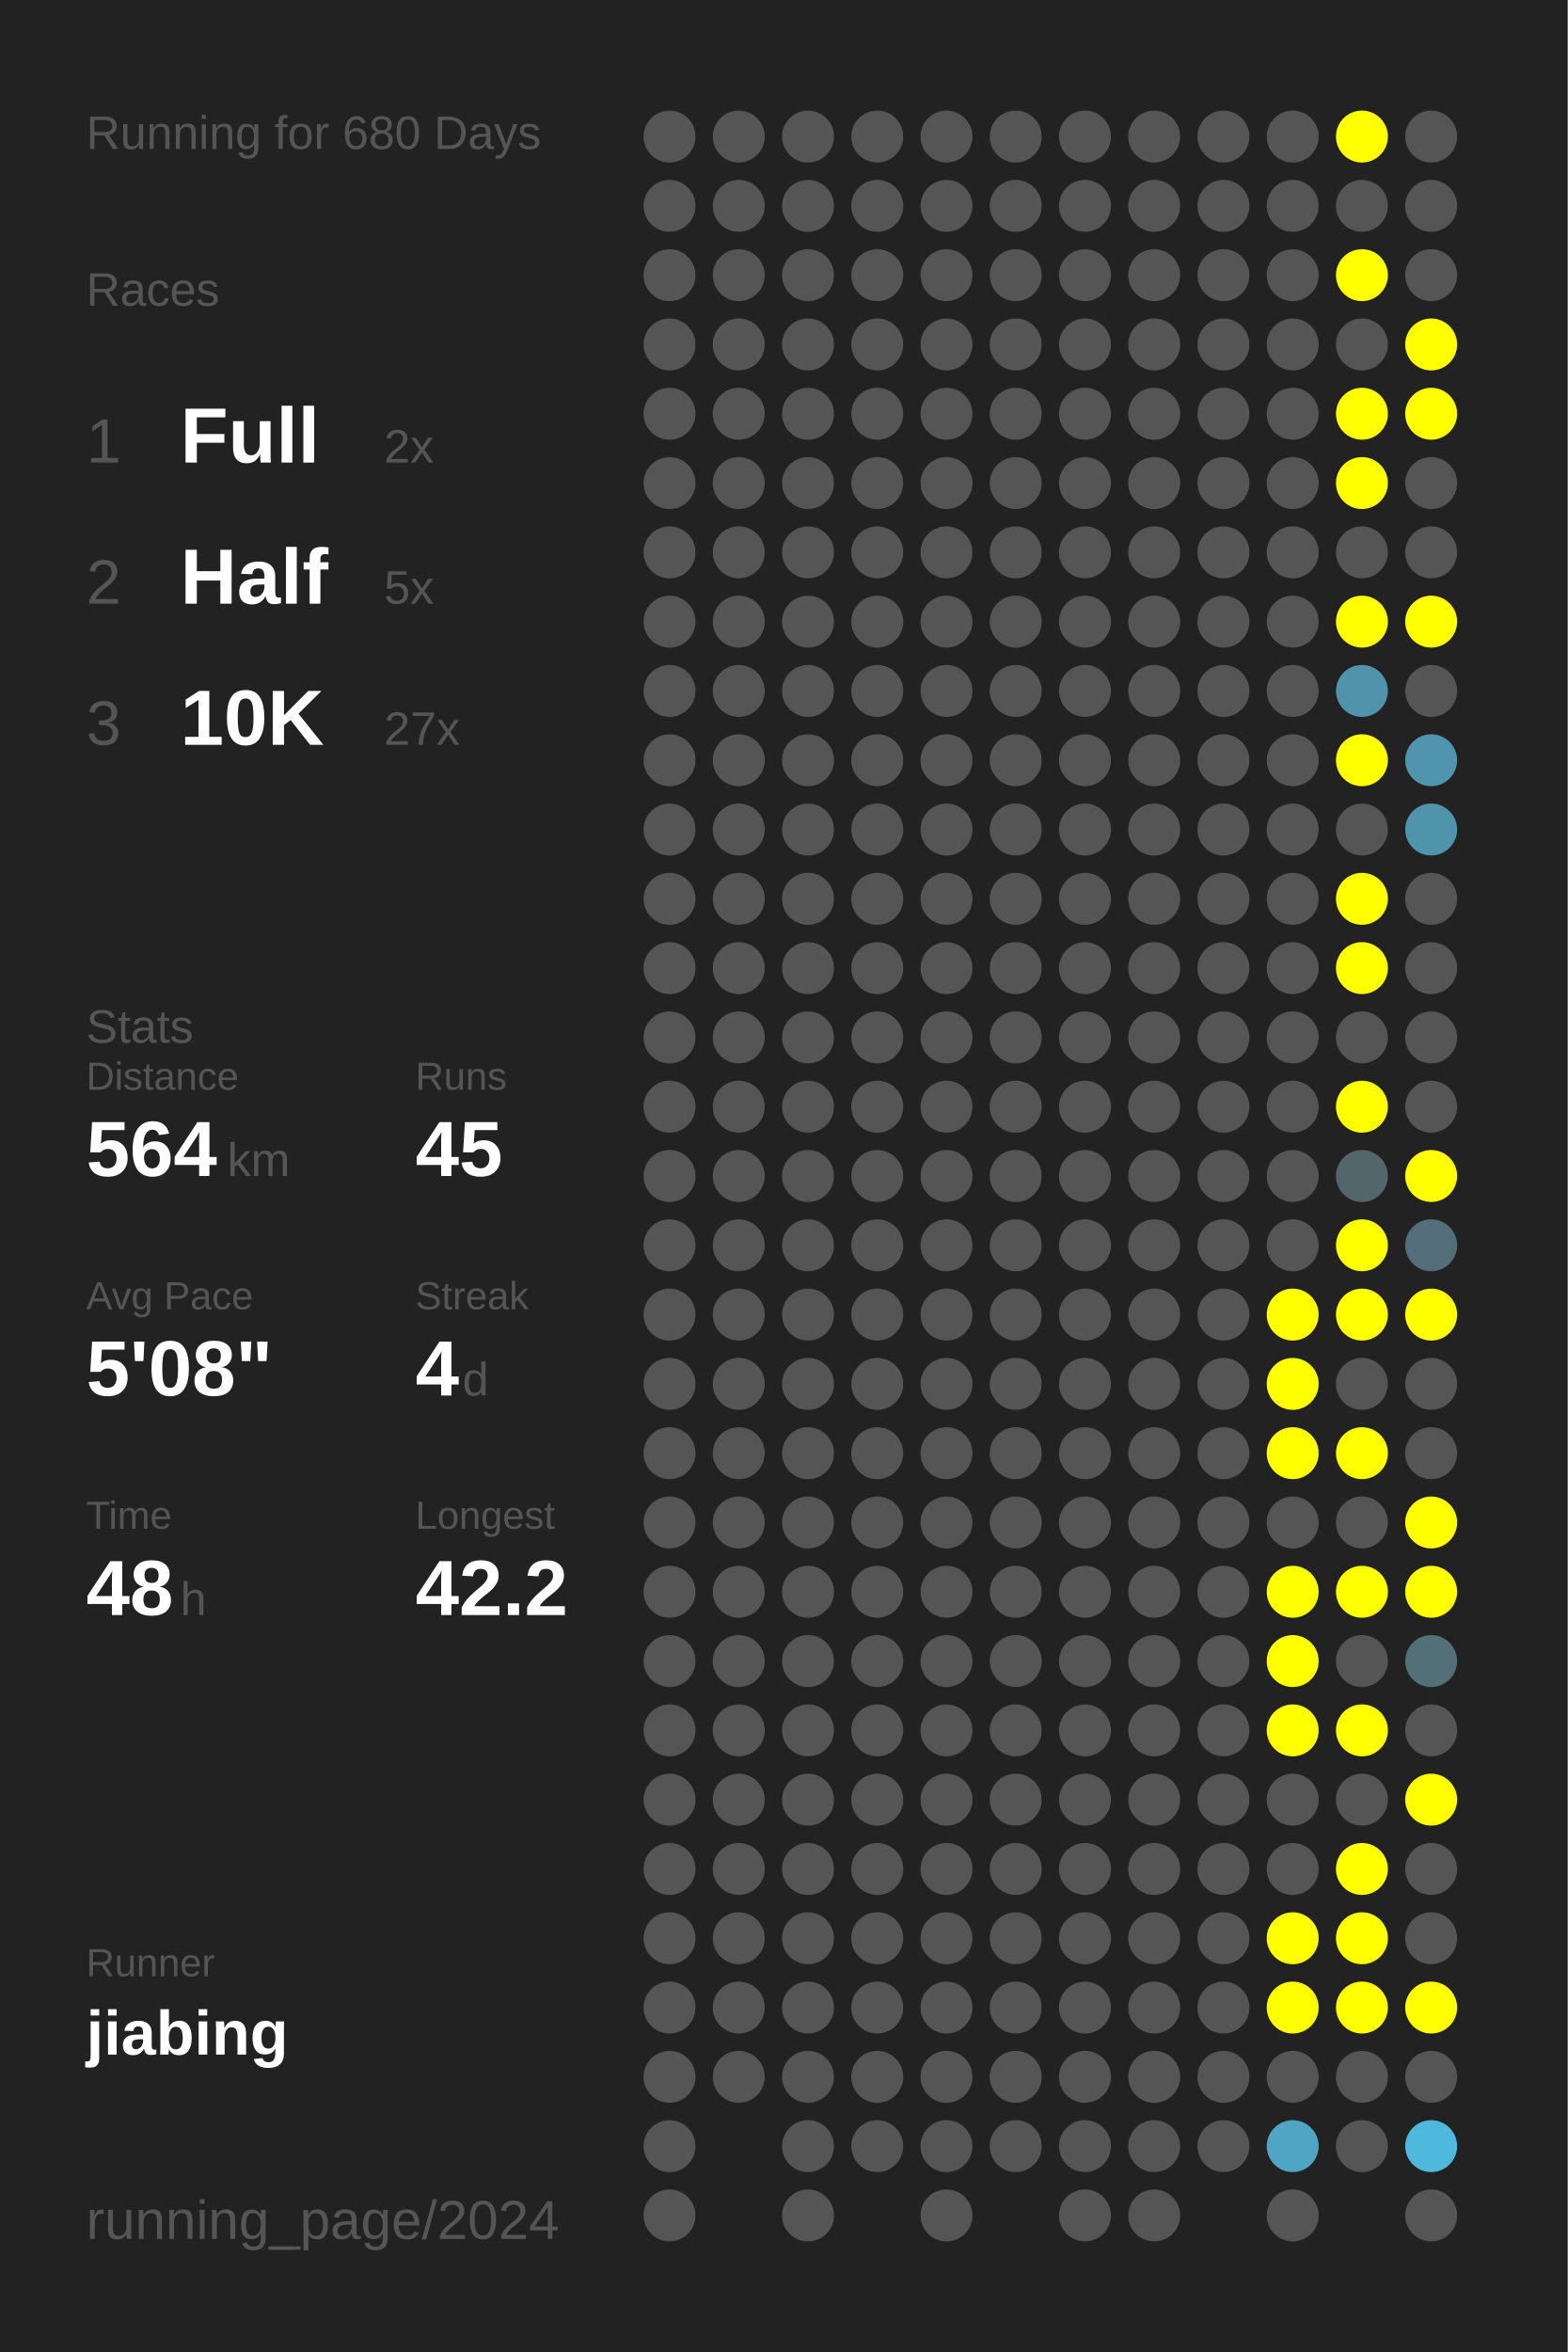
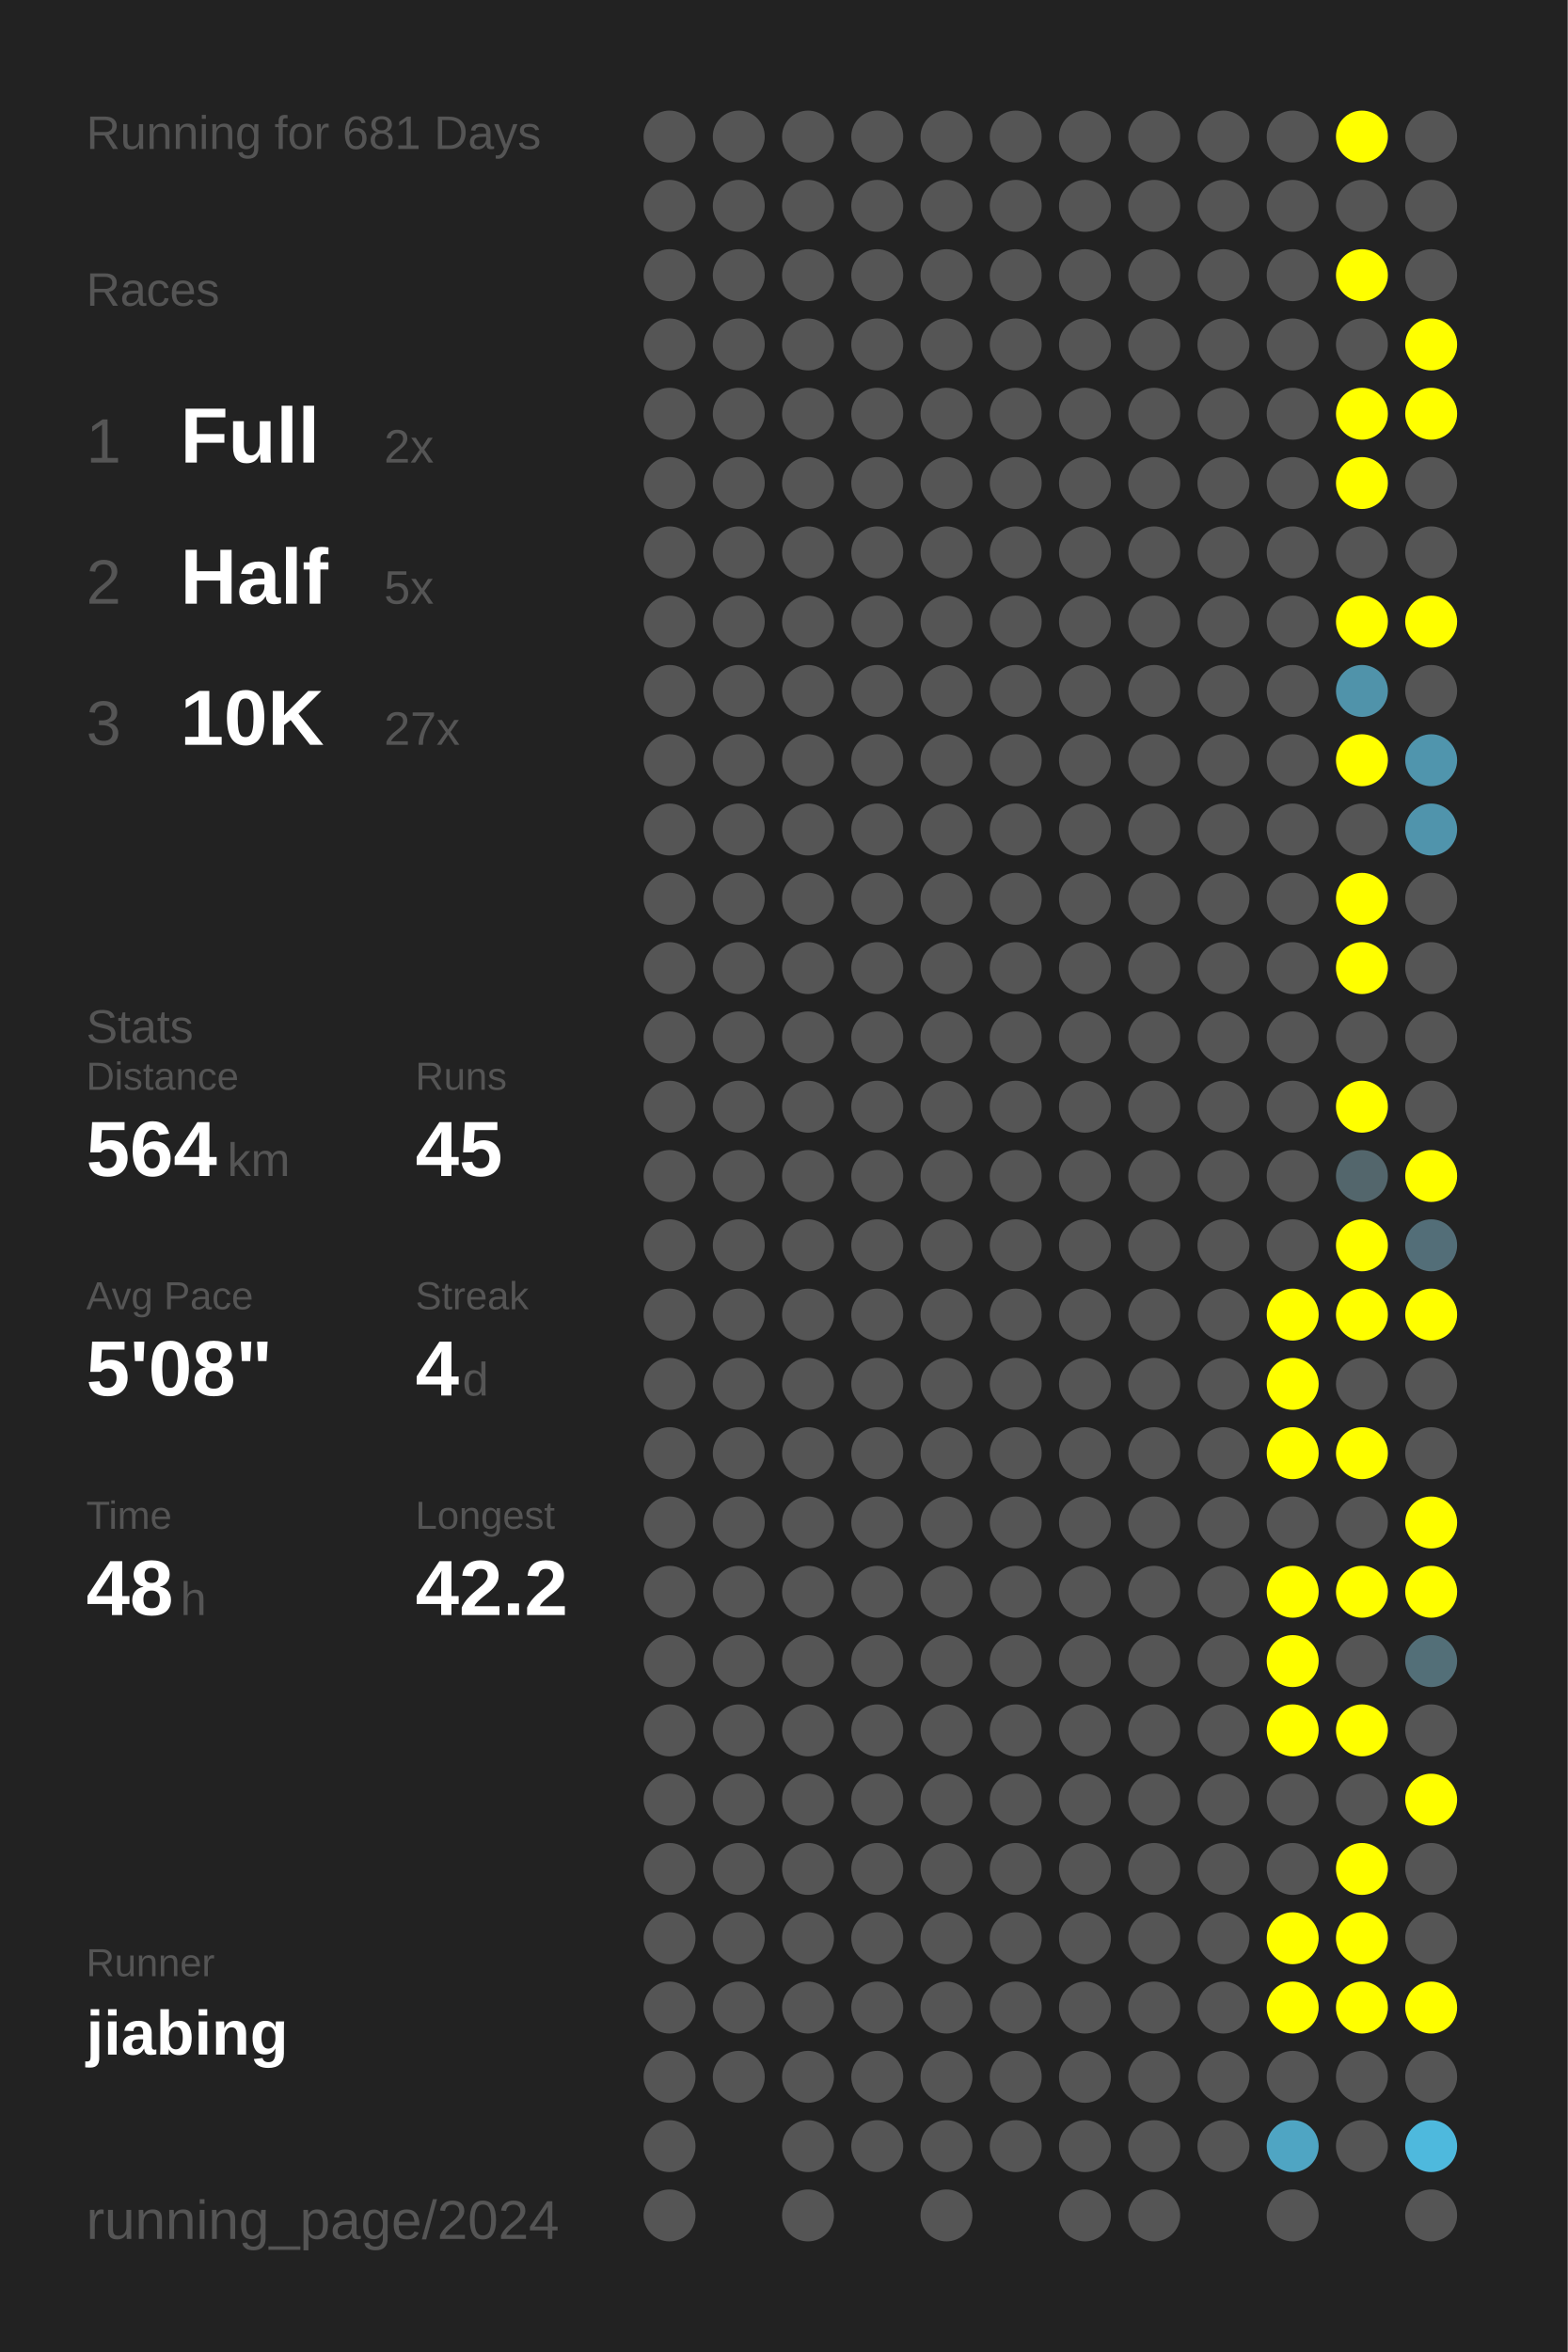
<svg xmlns="http://www.w3.org/2000/svg" baseProfile="full" height="300mm" version="1.1" viewBox="0,0,200,300" width="200mm">
  <defs />
  <rect fill="#222222" height="300" width="200" x="0" y="0" />
-   <text fill="#555555" style="font-size:6px; font-family:Arial;" x="11" y="19">Running for 680 Days</text>
+   <text fill="#555555" style="font-size:6px; font-family:Arial;" x="11" y="19">Running for 681 Days</text>
  <text fill="#555555" style="font-size:6px; font-family:Arial;" x="11" y="39">Races</text>
  <text fill="#555555" style="font-size:8px; font-family:Arial;" x="11" y="59">1</text>
  <text fill="#FFFFFF" style="font-size:10px; font-family:Arial; font-weight:bold;" x="23" y="59">Full</text>
  <text fill="#555555" style="font-size:6px; font-family:Arial;" x="49" y="59">2x</text>
  <text fill="#555555" style="font-size:8px; font-family:Arial;" x="11" y="77">2</text>
  <text fill="#FFFFFF" style="font-size:10px; font-family:Arial; font-weight:bold;" x="23" y="77">Half</text>
  <text fill="#555555" style="font-size:6px; font-family:Arial;" x="49" y="77">5x</text>
  <text fill="#555555" style="font-size:8px; font-family:Arial;" x="11" y="95">3</text>
  <text fill="#FFFFFF" style="font-size:10px; font-family:Arial; font-weight:bold;" x="23" y="95">10K</text>
  <text fill="#555555" style="font-size:6px; font-family:Arial;" x="49" y="95">27x</text>
  <text fill="#555555" style="font-size:6px; font-family:Arial;" x="11" y="133">Stats</text>
  <text fill="#555555" style="font-size:5px; font-family:Arial;" x="11" y="139">Distance</text>
  <text fill="#FFFFFF" style="font-size:10px; font-family:Arial; font-weight:bold;" x="11" y="150">564</text>
  <text fill="#555555" style="font-size:6px; font-family:Arial;" x="29" y="150">km</text>
  <text fill="#555555" style="font-size:5px; font-family:Arial;" x="53" y="139">Runs</text>
  <text fill="#FFFFFF" style="font-size:10px; font-family:Arial; font-weight:bold;" x="53" y="150">45</text>
  <text fill="#555555" style="font-size:5px; font-family:Arial;" x="11" y="167">Avg Pace</text>
  <text fill="#FFFFFF" style="font-size:10px; font-family:Arial; font-weight:bold;" x="11" y="178">5'08"</text>
  <text fill="#555555" style="font-size:5px; font-family:Arial;" x="53" y="167">Streak</text>
  <text fill="#FFFFFF" style="font-size:10px; font-family:Arial; font-weight:bold;" x="53" y="178">4</text>
  <text fill="#555555" style="font-size:6px; font-family:Arial;" x="59" y="178">d</text>
  <text fill="#555555" style="font-size:5px; font-family:Arial;" x="11" y="195">Time</text>
  <text fill="#FFFFFF" style="font-size:10px; font-family:Arial; font-weight:bold;" x="11" y="206">48</text>
  <text fill="#555555" style="font-size:6px; font-family:Arial;" x="23" y="206">h</text>
  <text fill="#555555" style="font-size:5px; font-family:Arial;" x="53" y="195">Longest</text>
  <text fill="#FFFFFF" style="font-size:10px; font-family:Arial; font-weight:bold;" x="53" y="206">42.2</text>
  <text fill="#555555" style="font-size:5px; font-family:Arial;" x="11" y="252.065">Runner</text>
  <text fill="#FFFFFF" style="font-size:8px; font-family:Arial; font-weight:bold;" x="11" y="262.065">jiabing</text>
  <text fill="#555555" style="font-size:7px; font-family:Arial;" x="11" y="285.581">running_page/2024</text>
  <circle cx="85.417" cy="17.419" fill="#555555" r="3.312" />
  <circle cx="85.417" cy="26.258" fill="#555555" r="3.312" />
  <circle cx="85.417" cy="35.097" fill="#555555" r="3.312" />
  <circle cx="85.417" cy="43.935" fill="#555555" r="3.312" />
  <circle cx="85.417" cy="52.774" fill="#555555" r="3.312" />
  <circle cx="85.417" cy="61.613" fill="#555555" r="3.312" />
  <circle cx="85.417" cy="70.452" fill="#555555" r="3.312" />
  <circle cx="85.417" cy="79.29" fill="#555555" r="3.312" />
  <circle cx="85.417" cy="88.129" fill="#555555" r="3.312" />
  <circle cx="85.417" cy="96.968" fill="#555555" r="3.312" />
  <circle cx="85.417" cy="105.806" fill="#555555" r="3.312" />
  <circle cx="85.417" cy="114.645" fill="#555555" r="3.312" />
  <circle cx="85.417" cy="123.484" fill="#555555" r="3.312" />
  <circle cx="85.417" cy="132.323" fill="#555555" r="3.312" />
  <circle cx="85.417" cy="141.161" fill="#555555" r="3.312" />
  <circle cx="85.417" cy="150" fill="#555555" r="3.312" />
  <circle cx="85.417" cy="158.839" fill="#555555" r="3.312" />
  <circle cx="85.417" cy="167.677" fill="#555555" r="3.312" />
  <circle cx="85.417" cy="176.516" fill="#555555" r="3.312" />
  <circle cx="85.417" cy="185.355" fill="#555555" r="3.312" />
  <circle cx="85.417" cy="194.194" fill="#555555" r="3.312" />
  <circle cx="85.417" cy="203.032" fill="#555555" r="3.312" />
  <circle cx="85.417" cy="211.871" fill="#555555" r="3.312" />
  <circle cx="85.417" cy="220.71" fill="#555555" r="3.312" />
  <circle cx="85.417" cy="229.548" fill="#555555" r="3.312" />
  <circle cx="85.417" cy="238.387" fill="#555555" r="3.312" />
  <circle cx="85.417" cy="247.226" fill="#555555" r="3.312" />
  <circle cx="85.417" cy="256.065" fill="#555555" r="3.312" />
  <circle cx="85.417" cy="264.903" fill="#555555" r="3.312" />
  <circle cx="85.417" cy="273.742" fill="#555555" r="3.312" />
  <circle cx="85.417" cy="282.581" fill="#555555" r="3.312" />
  <circle cx="94.25" cy="17.419" fill="#555555" r="3.312" />
  <circle cx="94.25" cy="26.258" fill="#555555" r="3.312" />
  <circle cx="94.25" cy="35.097" fill="#555555" r="3.312" />
  <circle cx="94.25" cy="43.935" fill="#555555" r="3.312" />
  <circle cx="94.25" cy="52.774" fill="#555555" r="3.312" />
  <circle cx="94.25" cy="61.613" fill="#555555" r="3.312" />
  <circle cx="94.25" cy="70.452" fill="#555555" r="3.312" />
  <circle cx="94.25" cy="79.29" fill="#555555" r="3.312" />
  <circle cx="94.25" cy="88.129" fill="#555555" r="3.312" />
  <circle cx="94.25" cy="96.968" fill="#555555" r="3.312" />
  <circle cx="94.25" cy="105.806" fill="#555555" r="3.312" />
  <circle cx="94.25" cy="114.645" fill="#555555" r="3.312" />
  <circle cx="94.25" cy="123.484" fill="#555555" r="3.312" />
  <circle cx="94.25" cy="132.323" fill="#555555" r="3.312" />
  <circle cx="94.25" cy="141.161" fill="#555555" r="3.312" />
  <circle cx="94.25" cy="150" fill="#555555" r="3.312" />
  <circle cx="94.25" cy="158.839" fill="#555555" r="3.312" />
  <circle cx="94.25" cy="167.677" fill="#555555" r="3.312" />
  <circle cx="94.25" cy="176.516" fill="#555555" r="3.312" />
  <circle cx="94.25" cy="185.355" fill="#555555" r="3.312" />
  <circle cx="94.25" cy="194.194" fill="#555555" r="3.312" />
  <circle cx="94.25" cy="203.032" fill="#555555" r="3.312" />
  <circle cx="94.25" cy="211.871" fill="#555555" r="3.312" />
  <circle cx="94.25" cy="220.71" fill="#555555" r="3.312" />
  <circle cx="94.25" cy="229.548" fill="#555555" r="3.312" />
  <circle cx="94.25" cy="238.387" fill="#555555" r="3.312" />
  <circle cx="94.25" cy="247.226" fill="#555555" r="3.312" />
  <circle cx="94.25" cy="256.065" fill="#555555" r="3.312" />
  <circle cx="94.25" cy="264.903" fill="#555555" r="3.312" />
  <circle cx="103.083" cy="17.419" fill="#555555" r="3.312" />
  <circle cx="103.083" cy="26.258" fill="#555555" r="3.312" />
  <circle cx="103.083" cy="35.097" fill="#555555" r="3.312" />
  <circle cx="103.083" cy="43.935" fill="#555555" r="3.312" />
  <circle cx="103.083" cy="52.774" fill="#555555" r="3.312" />
  <circle cx="103.083" cy="61.613" fill="#555555" r="3.312" />
  <circle cx="103.083" cy="70.452" fill="#555555" r="3.312" />
  <circle cx="103.083" cy="79.29" fill="#555555" r="3.312" />
  <circle cx="103.083" cy="88.129" fill="#555555" r="3.312" />
  <circle cx="103.083" cy="96.968" fill="#555555" r="3.312" />
  <circle cx="103.083" cy="105.806" fill="#555555" r="3.312" />
  <circle cx="103.083" cy="114.645" fill="#555555" r="3.312" />
  <circle cx="103.083" cy="123.484" fill="#555555" r="3.312" />
  <circle cx="103.083" cy="132.323" fill="#555555" r="3.312" />
  <circle cx="103.083" cy="141.161" fill="#555555" r="3.312" />
  <circle cx="103.083" cy="150" fill="#555555" r="3.312" />
  <circle cx="103.083" cy="158.839" fill="#555555" r="3.312" />
  <circle cx="103.083" cy="167.677" fill="#555555" r="3.312" />
  <circle cx="103.083" cy="176.516" fill="#555555" r="3.312" />
  <circle cx="103.083" cy="185.355" fill="#555555" r="3.312" />
  <circle cx="103.083" cy="194.194" fill="#555555" r="3.312" />
  <circle cx="103.083" cy="203.032" fill="#555555" r="3.312" />
  <circle cx="103.083" cy="211.871" fill="#555555" r="3.312" />
  <circle cx="103.083" cy="220.71" fill="#555555" r="3.312" />
  <circle cx="103.083" cy="229.548" fill="#555555" r="3.312" />
  <circle cx="103.083" cy="238.387" fill="#555555" r="3.312" />
  <circle cx="103.083" cy="247.226" fill="#555555" r="3.312" />
  <circle cx="103.083" cy="256.065" fill="#555555" r="3.312" />
  <circle cx="103.083" cy="264.903" fill="#555555" r="3.312" />
  <circle cx="103.083" cy="273.742" fill="#555555" r="3.312" />
  <circle cx="103.083" cy="282.581" fill="#555555" r="3.312" />
  <circle cx="111.917" cy="17.419" fill="#555555" r="3.312" />
  <circle cx="111.917" cy="26.258" fill="#555555" r="3.312" />
  <circle cx="111.917" cy="35.097" fill="#555555" r="3.312" />
  <circle cx="111.917" cy="43.935" fill="#555555" r="3.312" />
  <circle cx="111.917" cy="52.774" fill="#555555" r="3.312" />
  <circle cx="111.917" cy="61.613" fill="#555555" r="3.312" />
  <circle cx="111.917" cy="70.452" fill="#555555" r="3.312" />
  <circle cx="111.917" cy="79.29" fill="#555555" r="3.312" />
  <circle cx="111.917" cy="88.129" fill="#555555" r="3.312" />
  <circle cx="111.917" cy="96.968" fill="#555555" r="3.312" />
  <circle cx="111.917" cy="105.806" fill="#555555" r="3.312" />
  <circle cx="111.917" cy="114.645" fill="#555555" r="3.312" />
  <circle cx="111.917" cy="123.484" fill="#555555" r="3.312" />
  <circle cx="111.917" cy="132.323" fill="#555555" r="3.312" />
  <circle cx="111.917" cy="141.161" fill="#555555" r="3.312" />
  <circle cx="111.917" cy="150" fill="#555555" r="3.312" />
  <circle cx="111.917" cy="158.839" fill="#555555" r="3.312" />
  <circle cx="111.917" cy="167.677" fill="#555555" r="3.312" />
  <circle cx="111.917" cy="176.516" fill="#555555" r="3.312" />
  <circle cx="111.917" cy="185.355" fill="#555555" r="3.312" />
  <circle cx="111.917" cy="194.194" fill="#555555" r="3.312" />
  <circle cx="111.917" cy="203.032" fill="#555555" r="3.312" />
  <circle cx="111.917" cy="211.871" fill="#555555" r="3.312" />
  <circle cx="111.917" cy="220.71" fill="#555555" r="3.312" />
  <circle cx="111.917" cy="229.548" fill="#555555" r="3.312" />
  <circle cx="111.917" cy="238.387" fill="#555555" r="3.312" />
  <circle cx="111.917" cy="247.226" fill="#555555" r="3.312" />
  <circle cx="111.917" cy="256.065" fill="#555555" r="3.312" />
  <circle cx="111.917" cy="264.903" fill="#555555" r="3.312" />
  <circle cx="111.917" cy="273.742" fill="#555555" r="3.312" />
  <circle cx="120.75" cy="17.419" fill="#555555" r="3.312" />
  <circle cx="120.75" cy="26.258" fill="#555555" r="3.312" />
  <circle cx="120.75" cy="35.097" fill="#555555" r="3.312" />
  <circle cx="120.75" cy="43.935" fill="#555555" r="3.312" />
  <circle cx="120.75" cy="52.774" fill="#555555" r="3.312" />
  <circle cx="120.75" cy="61.613" fill="#555555" r="3.312" />
  <circle cx="120.75" cy="70.452" fill="#555555" r="3.312" />
  <circle cx="120.75" cy="79.29" fill="#555555" r="3.312" />
  <circle cx="120.75" cy="88.129" fill="#555555" r="3.312" />
  <circle cx="120.75" cy="96.968" fill="#555555" r="3.312" />
  <circle cx="120.75" cy="105.806" fill="#555555" r="3.312" />
  <circle cx="120.75" cy="114.645" fill="#555555" r="3.312" />
  <circle cx="120.75" cy="123.484" fill="#555555" r="3.312" />
  <circle cx="120.75" cy="132.323" fill="#555555" r="3.312" />
  <circle cx="120.75" cy="141.161" fill="#555555" r="3.312" />
  <circle cx="120.75" cy="150" fill="#555555" r="3.312" />
  <circle cx="120.75" cy="158.839" fill="#555555" r="3.312" />
  <circle cx="120.75" cy="167.677" fill="#555555" r="3.312" />
  <circle cx="120.75" cy="176.516" fill="#555555" r="3.312" />
  <circle cx="120.75" cy="185.355" fill="#555555" r="3.312" />
  <circle cx="120.75" cy="194.194" fill="#555555" r="3.312" />
  <circle cx="120.75" cy="203.032" fill="#555555" r="3.312" />
  <circle cx="120.75" cy="211.871" fill="#555555" r="3.312" />
  <circle cx="120.75" cy="220.71" fill="#555555" r="3.312" />
  <circle cx="120.75" cy="229.548" fill="#555555" r="3.312" />
  <circle cx="120.75" cy="238.387" fill="#555555" r="3.312" />
  <circle cx="120.75" cy="247.226" fill="#555555" r="3.312" />
  <circle cx="120.75" cy="256.065" fill="#555555" r="3.312" />
  <circle cx="120.75" cy="264.903" fill="#555555" r="3.312" />
  <circle cx="120.75" cy="273.742" fill="#555555" r="3.312" />
  <circle cx="120.75" cy="282.581" fill="#555555" r="3.312" />
  <circle cx="129.583" cy="17.419" fill="#555555" r="3.312" />
  <circle cx="129.583" cy="26.258" fill="#555555" r="3.312" />
  <circle cx="129.583" cy="35.097" fill="#555555" r="3.312" />
  <circle cx="129.583" cy="43.935" fill="#555555" r="3.312" />
  <circle cx="129.583" cy="52.774" fill="#555555" r="3.312" />
  <circle cx="129.583" cy="61.613" fill="#555555" r="3.312" />
  <circle cx="129.583" cy="70.452" fill="#555555" r="3.312" />
  <circle cx="129.583" cy="79.29" fill="#555555" r="3.312" />
  <circle cx="129.583" cy="88.129" fill="#555555" r="3.312" />
  <circle cx="129.583" cy="96.968" fill="#555555" r="3.312" />
  <circle cx="129.583" cy="105.806" fill="#555555" r="3.312" />
  <circle cx="129.583" cy="114.645" fill="#555555" r="3.312" />
  <circle cx="129.583" cy="123.484" fill="#555555" r="3.312" />
  <circle cx="129.583" cy="132.323" fill="#555555" r="3.312" />
  <circle cx="129.583" cy="141.161" fill="#555555" r="3.312" />
  <circle cx="129.583" cy="150" fill="#555555" r="3.312" />
  <circle cx="129.583" cy="158.839" fill="#555555" r="3.312" />
  <circle cx="129.583" cy="167.677" fill="#555555" r="3.312" />
  <circle cx="129.583" cy="176.516" fill="#555555" r="3.312" />
  <circle cx="129.583" cy="185.355" fill="#555555" r="3.312" />
  <circle cx="129.583" cy="194.194" fill="#555555" r="3.312" />
  <circle cx="129.583" cy="203.032" fill="#555555" r="3.312" />
  <circle cx="129.583" cy="211.871" fill="#555555" r="3.312" />
  <circle cx="129.583" cy="220.71" fill="#555555" r="3.312" />
  <circle cx="129.583" cy="229.548" fill="#555555" r="3.312" />
  <circle cx="129.583" cy="238.387" fill="#555555" r="3.312" />
  <circle cx="129.583" cy="247.226" fill="#555555" r="3.312" />
  <circle cx="129.583" cy="256.065" fill="#555555" r="3.312" />
  <circle cx="129.583" cy="264.903" fill="#555555" r="3.312" />
  <circle cx="129.583" cy="273.742" fill="#555555" r="3.312" />
  <circle cx="138.417" cy="17.419" fill="#555555" r="3.312" />
  <circle cx="138.417" cy="26.258" fill="#555555" r="3.312" />
  <circle cx="138.417" cy="35.097" fill="#555555" r="3.312" />
  <circle cx="138.417" cy="43.935" fill="#555555" r="3.312" />
  <circle cx="138.417" cy="52.774" fill="#555555" r="3.312" />
  <circle cx="138.417" cy="61.613" fill="#555555" r="3.312" />
  <circle cx="138.417" cy="70.452" fill="#555555" r="3.312" />
  <circle cx="138.417" cy="79.29" fill="#555555" r="3.312" />
  <circle cx="138.417" cy="88.129" fill="#555555" r="3.312" />
  <circle cx="138.417" cy="96.968" fill="#555555" r="3.312" />
  <circle cx="138.417" cy="105.806" fill="#555555" r="3.312" />
  <circle cx="138.417" cy="114.645" fill="#555555" r="3.312" />
  <circle cx="138.417" cy="123.484" fill="#555555" r="3.312" />
  <circle cx="138.417" cy="132.323" fill="#555555" r="3.312" />
  <circle cx="138.417" cy="141.161" fill="#555555" r="3.312" />
  <circle cx="138.417" cy="150" fill="#555555" r="3.312" />
  <circle cx="138.417" cy="158.839" fill="#555555" r="3.312" />
  <circle cx="138.417" cy="167.677" fill="#555555" r="3.312" />
  <circle cx="138.417" cy="176.516" fill="#555555" r="3.312" />
  <circle cx="138.417" cy="185.355" fill="#555555" r="3.312" />
  <circle cx="138.417" cy="194.194" fill="#555555" r="3.312" />
  <circle cx="138.417" cy="203.032" fill="#555555" r="3.312" />
  <circle cx="138.417" cy="211.871" fill="#555555" r="3.312" />
  <circle cx="138.417" cy="220.71" fill="#555555" r="3.312" />
  <circle cx="138.417" cy="229.548" fill="#555555" r="3.312" />
  <circle cx="138.417" cy="238.387" fill="#555555" r="3.312" />
  <circle cx="138.417" cy="247.226" fill="#555555" r="3.312" />
  <circle cx="138.417" cy="256.065" fill="#555555" r="3.312" />
  <circle cx="138.417" cy="264.903" fill="#555555" r="3.312" />
  <circle cx="138.417" cy="273.742" fill="#555555" r="3.312" />
  <circle cx="138.417" cy="282.581" fill="#555555" r="3.312" />
  <circle cx="147.25" cy="17.419" fill="#555555" r="3.312" />
  <circle cx="147.25" cy="26.258" fill="#555555" r="3.312" />
  <circle cx="147.25" cy="35.097" fill="#555555" r="3.312" />
  <circle cx="147.25" cy="43.935" fill="#555555" r="3.312" />
  <circle cx="147.25" cy="52.774" fill="#555555" r="3.312" />
  <circle cx="147.25" cy="61.613" fill="#555555" r="3.312" />
  <circle cx="147.25" cy="70.452" fill="#555555" r="3.312" />
  <circle cx="147.25" cy="79.29" fill="#555555" r="3.312" />
  <circle cx="147.25" cy="88.129" fill="#555555" r="3.312" />
  <circle cx="147.25" cy="96.968" fill="#555555" r="3.312" />
  <circle cx="147.25" cy="105.806" fill="#555555" r="3.312" />
  <circle cx="147.25" cy="114.645" fill="#555555" r="3.312" />
  <circle cx="147.25" cy="123.484" fill="#555555" r="3.312" />
  <circle cx="147.25" cy="132.323" fill="#555555" r="3.312" />
  <circle cx="147.25" cy="141.161" fill="#555555" r="3.312" />
  <circle cx="147.25" cy="150" fill="#555555" r="3.312" />
  <circle cx="147.25" cy="158.839" fill="#555555" r="3.312" />
  <circle cx="147.25" cy="167.677" fill="#555555" r="3.312" />
  <circle cx="147.25" cy="176.516" fill="#555555" r="3.312" />
  <circle cx="147.25" cy="185.355" fill="#555555" r="3.312" />
  <circle cx="147.25" cy="194.194" fill="#555555" r="3.312" />
  <circle cx="147.25" cy="203.032" fill="#555555" r="3.312" />
  <circle cx="147.25" cy="211.871" fill="#555555" r="3.312" />
  <circle cx="147.25" cy="220.71" fill="#555555" r="3.312" />
  <circle cx="147.25" cy="229.548" fill="#555555" r="3.312" />
  <circle cx="147.25" cy="238.387" fill="#555555" r="3.312" />
  <circle cx="147.25" cy="247.226" fill="#555555" r="3.312" />
  <circle cx="147.25" cy="256.065" fill="#555555" r="3.312" />
  <circle cx="147.25" cy="264.903" fill="#555555" r="3.312" />
  <circle cx="147.25" cy="273.742" fill="#555555" r="3.312" />
  <circle cx="147.25" cy="282.581" fill="#555555" r="3.312" />
  <circle cx="156.083" cy="17.419" fill="#555555" r="3.312" />
  <circle cx="156.083" cy="26.258" fill="#555555" r="3.312" />
  <circle cx="156.083" cy="35.097" fill="#555555" r="3.312" />
  <circle cx="156.083" cy="43.935" fill="#555555" r="3.312" />
  <circle cx="156.083" cy="52.774" fill="#555555" r="3.312" />
  <circle cx="156.083" cy="61.613" fill="#555555" r="3.312" />
  <circle cx="156.083" cy="70.452" fill="#555555" r="3.312" />
  <circle cx="156.083" cy="79.29" fill="#555555" r="3.312" />
  <circle cx="156.083" cy="88.129" fill="#555555" r="3.312" />
  <circle cx="156.083" cy="96.968" fill="#555555" r="3.312" />
  <circle cx="156.083" cy="105.806" fill="#555555" r="3.312" />
  <circle cx="156.083" cy="114.645" fill="#555555" r="3.312" />
  <circle cx="156.083" cy="123.484" fill="#555555" r="3.312" />
  <circle cx="156.083" cy="132.323" fill="#555555" r="3.312" />
  <circle cx="156.083" cy="141.161" fill="#555555" r="3.312" />
  <circle cx="156.083" cy="150" fill="#555555" r="3.312" />
  <circle cx="156.083" cy="158.839" fill="#555555" r="3.312" />
  <circle cx="156.083" cy="167.677" fill="#555555" r="3.312" />
  <circle cx="156.083" cy="176.516" fill="#555555" r="3.312" />
  <circle cx="156.083" cy="185.355" fill="#555555" r="3.312" />
  <circle cx="156.083" cy="194.194" fill="#555555" r="3.312" />
  <circle cx="156.083" cy="203.032" fill="#555555" r="3.312" />
  <circle cx="156.083" cy="211.871" fill="#555555" r="3.312" />
  <circle cx="156.083" cy="220.71" fill="#555555" r="3.312" />
  <circle cx="156.083" cy="229.548" fill="#555555" r="3.312" />
  <circle cx="156.083" cy="238.387" fill="#555555" r="3.312" />
  <circle cx="156.083" cy="247.226" fill="#555555" r="3.312" />
  <circle cx="156.083" cy="256.065" fill="#555555" r="3.312" />
  <circle cx="156.083" cy="264.903" fill="#555555" r="3.312" />
  <circle cx="156.083" cy="273.742" fill="#555555" r="3.312" />
  <circle cx="164.917" cy="17.419" fill="#555555" r="3.312" />
  <circle cx="164.917" cy="26.258" fill="#555555" r="3.312" />
  <circle cx="164.917" cy="35.097" fill="#555555" r="3.312" />
  <circle cx="164.917" cy="43.935" fill="#555555" r="3.312" />
  <circle cx="164.917" cy="52.774" fill="#555555" r="3.312" />
  <circle cx="164.917" cy="61.613" fill="#555555" r="3.312" />
  <circle cx="164.917" cy="70.452" fill="#555555" r="3.312" />
  <circle cx="164.917" cy="79.29" fill="#555555" r="3.312" />
  <circle cx="164.917" cy="88.129" fill="#555555" r="3.312" />
  <circle cx="164.917" cy="96.968" fill="#555555" r="3.312" />
  <circle cx="164.917" cy="105.806" fill="#555555" r="3.312" />
  <circle cx="164.917" cy="114.645" fill="#555555" r="3.312" />
  <circle cx="164.917" cy="123.484" fill="#555555" r="3.312" />
  <circle cx="164.917" cy="132.323" fill="#555555" r="3.312" />
  <circle cx="164.917" cy="141.161" fill="#555555" r="3.312" />
  <circle cx="164.917" cy="150" fill="#555555" r="3.312" />
  <circle cx="164.917" cy="158.839" fill="#555555" r="3.312" />
  <circle cx="164.917" cy="167.677" fill="#FFFF00" r="3.312" />
  <circle cx="164.917" cy="176.516" fill="#FFFF00" r="3.312" />
  <circle cx="164.917" cy="185.355" fill="#FFFF00" r="3.312" />
  <circle cx="164.917" cy="194.194" fill="#555555" r="3.312" />
  <circle cx="164.917" cy="203.032" fill="#FFFF00" r="3.312" />
  <circle cx="164.917" cy="211.871" fill="#FFFF00" r="3.312" />
  <circle cx="164.917" cy="220.71" fill="#FFFF00" r="3.312" />
  <circle cx="164.917" cy="229.548" fill="#555555" r="3.312" />
  <circle cx="164.917" cy="238.387" fill="#555555" r="3.312" />
  <circle cx="164.917" cy="247.226" fill="#FFFF00" r="3.312" />
  <circle cx="164.917" cy="256.065" fill="#FFFF00" r="3.312" />
  <circle cx="164.917" cy="264.903" fill="#555555" r="3.312" />
  <circle cx="164.917" cy="273.742" fill="#4fa5c3" r="3.312" />
  <circle cx="164.917" cy="282.581" fill="#555555" r="3.312" />
  <circle cx="173.75" cy="17.419" fill="#FFFF00" r="3.312" />
  <circle cx="173.75" cy="26.258" fill="#555555" r="3.312" />
  <circle cx="173.75" cy="35.097" fill="#FFFF00" r="3.312" />
  <circle cx="173.75" cy="43.935" fill="#555555" r="3.312" />
  <circle cx="173.75" cy="52.774" fill="#FFFF00" r="3.312" />
  <circle cx="173.75" cy="61.613" fill="#FFFF00" r="3.312" />
  <circle cx="173.75" cy="70.452" fill="#555555" r="3.312" />
  <circle cx="173.75" cy="79.29" fill="#FFFF00" r="3.312" />
  <circle cx="173.75" cy="88.129" fill="#5093aa" r="3.312" />
  <circle cx="173.75" cy="96.968" fill="#FFFF00" r="3.312" />
  <circle cx="173.75" cy="105.806" fill="#555555" r="3.312" />
  <circle cx="173.75" cy="114.645" fill="#FFFF00" r="3.312" />
  <circle cx="173.75" cy="123.484" fill="#FFFF00" r="3.312" />
  <circle cx="173.75" cy="132.323" fill="#555555" r="3.312" />
  <circle cx="173.75" cy="141.161" fill="#FFFF00" r="3.312" />
  <circle cx="173.75" cy="150" fill="#53666c" r="3.312" />
  <circle cx="173.75" cy="158.839" fill="#FFFF00" r="3.312" />
  <circle cx="173.75" cy="167.677" fill="#FFFF00" r="3.312" />
  <circle cx="173.75" cy="176.516" fill="#555555" r="3.312" />
  <circle cx="173.75" cy="185.355" fill="#FFFF00" r="3.312" />
  <circle cx="173.75" cy="194.194" fill="#555555" r="3.312" />
  <circle cx="173.75" cy="203.032" fill="#FFFF00" r="3.312" />
  <circle cx="173.75" cy="211.871" fill="#555555" r="3.312" />
  <circle cx="173.75" cy="220.71" fill="#FFFF00" r="3.312" />
  <circle cx="173.75" cy="229.548" fill="#555555" r="3.312" />
  <circle cx="173.75" cy="238.387" fill="#FFFF00" r="3.312" />
  <circle cx="173.75" cy="247.226" fill="#FFFF00" r="3.312" />
  <circle cx="173.75" cy="256.065" fill="#FFFF00" r="3.312" />
  <circle cx="173.75" cy="264.903" fill="#555555" r="3.312" />
  <circle cx="173.75" cy="273.742" fill="#555555" r="3.312" />
  <circle cx="182.583" cy="17.419" fill="#555555" r="3.312" />
  <circle cx="182.583" cy="26.258" fill="#555555" r="3.312" />
  <circle cx="182.583" cy="35.097" fill="#555555" r="3.312" />
  <circle cx="182.583" cy="43.935" fill="#FFFF00" r="3.312" />
  <circle cx="182.583" cy="52.774" fill="#FFFF00" r="3.312" />
  <circle cx="182.583" cy="61.613" fill="#555555" r="3.312" />
  <circle cx="182.583" cy="70.452" fill="#555555" r="3.312" />
  <circle cx="182.583" cy="79.29" fill="#FFFF00" r="3.312" />
  <circle cx="182.583" cy="88.129" fill="#555555" r="3.312" />
  <circle cx="182.583" cy="96.968" fill="#5095ad" r="3.312" />
  <circle cx="182.583" cy="105.806" fill="#5094ac" r="3.312" />
  <circle cx="182.583" cy="114.645" fill="#555555" r="3.312" />
  <circle cx="182.583" cy="123.484" fill="#555555" r="3.312" />
  <circle cx="182.583" cy="132.323" fill="#555555" r="3.312" />
  <circle cx="182.583" cy="141.161" fill="#555555" r="3.312" />
  <circle cx="182.583" cy="150" fill="#FFFF00" r="3.312" />
  <circle cx="182.583" cy="158.839" fill="#536e78" r="3.312" />
  <circle cx="182.583" cy="167.677" fill="#FFFF00" r="3.312" />
  <circle cx="182.583" cy="176.516" fill="#555555" r="3.312" />
  <circle cx="182.583" cy="185.355" fill="#555555" r="3.312" />
  <circle cx="182.583" cy="194.194" fill="#FFFF00" r="3.312" />
  <circle cx="182.583" cy="203.032" fill="#FFFF00" r="3.312" />
  <circle cx="182.583" cy="211.871" fill="#536f78" r="3.312" />
  <circle cx="182.583" cy="220.71" fill="#555555" r="3.312" />
  <circle cx="182.583" cy="229.548" fill="#FFFF00" r="3.312" />
  <circle cx="182.583" cy="238.387" fill="#555555" r="3.312" />
  <circle cx="182.583" cy="247.226" fill="#555555" r="3.312" />
  <circle cx="182.583" cy="256.065" fill="#FFFF00" r="3.312" />
  <circle cx="182.583" cy="264.903" fill="#555555" r="3.312" />
  <circle cx="182.583" cy="273.742" fill="#4eb9dd" r="3.312" />
  <circle cx="182.583" cy="282.581" fill="#555555" r="3.312" />
</svg>
